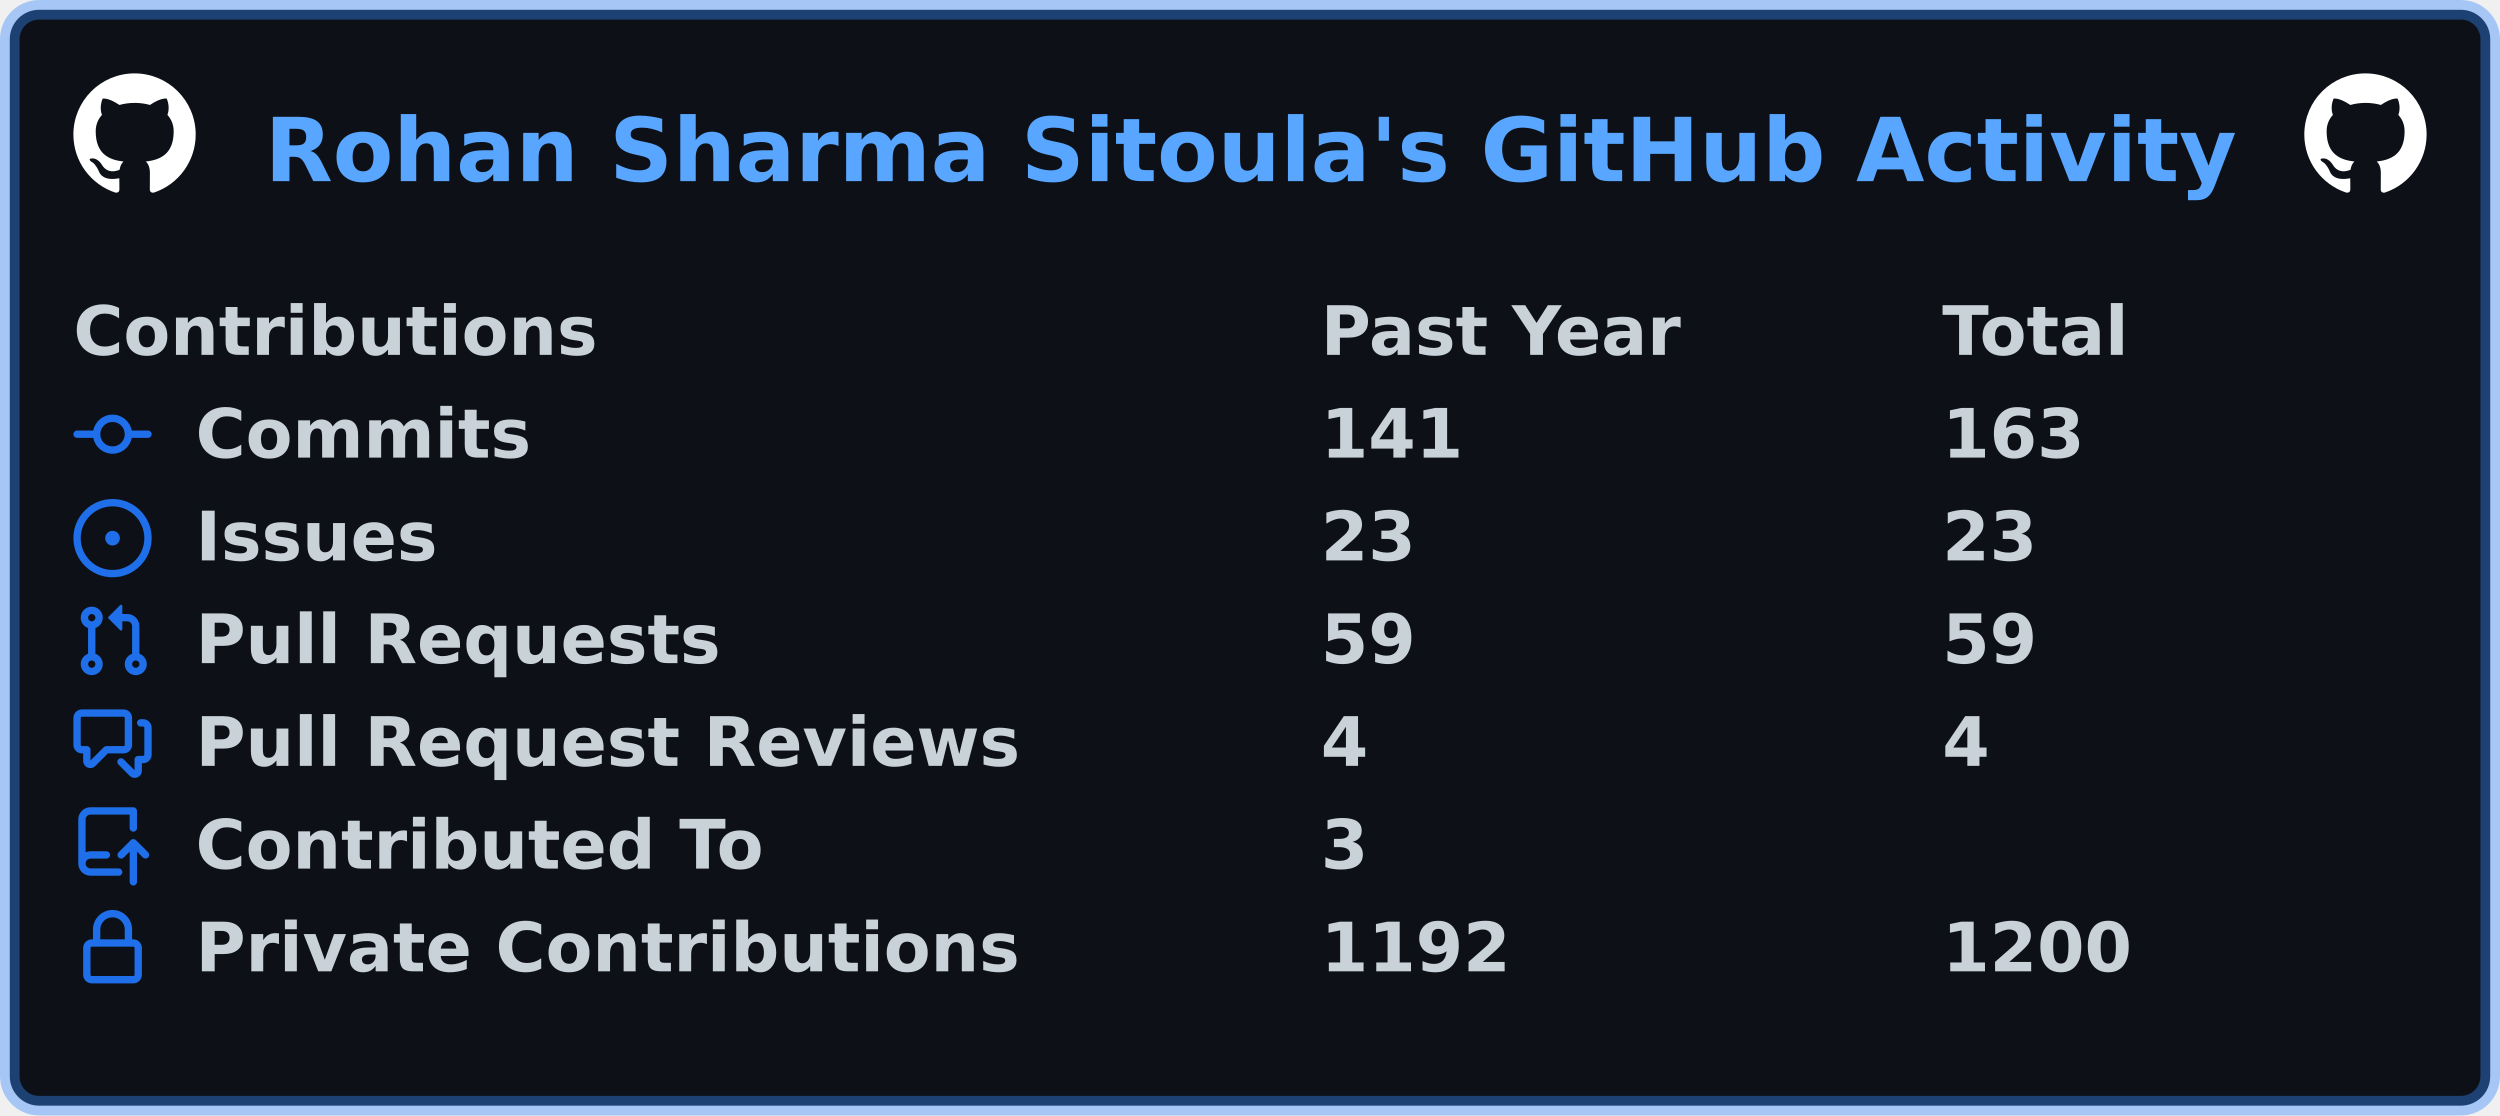
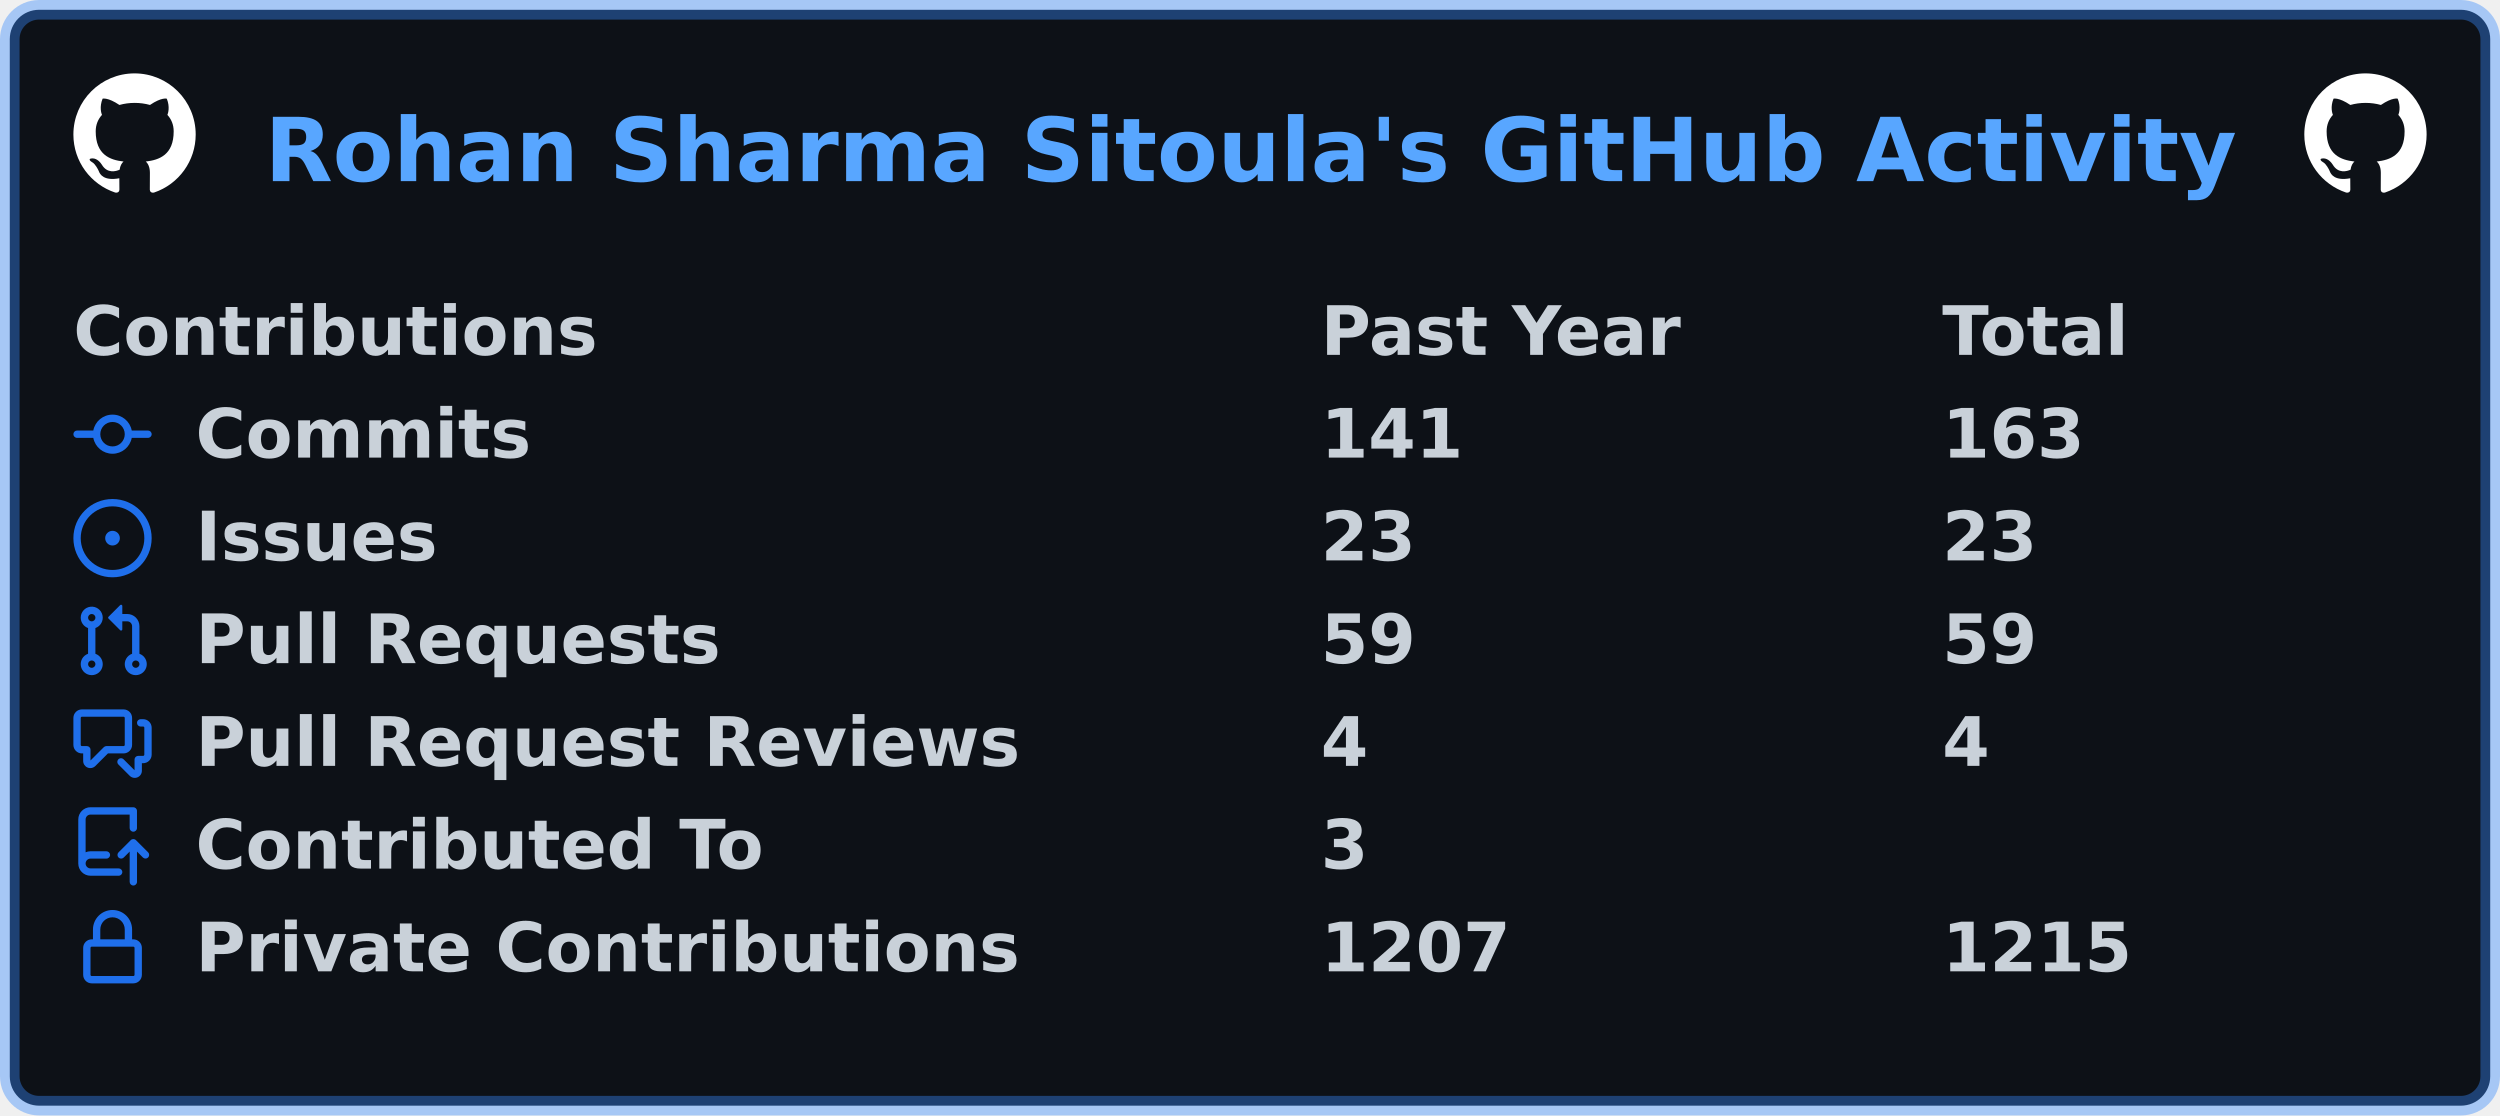
<svg xmlns="http://www.w3.org/2000/svg" width="511" height="228" viewBox="0 0 511 228" lang="en" xml:lang="en">
  <rect x="2" y="2" stroke-width="4" rx="6" width="507" height="224" stroke="rgba(56,139,253,0.4)" fill="#0d1117" />
  <g font-weight="600" font-size="110pt" font-family="Verdana,Geneva,DejaVu Sans,sans-serif" text-rendering="geometricPrecision">
    <text x="440" y="301" lengthAdjust="spacingAndGlyphs" textLength="3266" transform="scale(0.123)" fill="#58a6ff">Rohan Sharma Sitoula's GitHub Activity</text>
    <svg x="15" y="15" width="25" height="25" viewBox="0 0 16 16">
      <path fill="#ffffff" fill-rule="evenodd" d="M8 0C3.58 0 0 3.58 0 8c0 3.54 2.29 6.53 5.47 7.59.4.07.55-.17.55-.38 0-.19-.01-.82-.01-1.49-2.01.37-2.53-.49-2.69-.94-.09-.23-.48-.94-.82-1.13-.28-.15-.68-.52-.01-.53.63-.01 1.08.58 1.23.82.72 1.21 1.87.87 2.33.66.07-.52.28-.87.51-1.07-1.78-.2-3.64-.89-3.64-3.95 0-.87.31-1.59.82-2.15-.08-.2-.36-1.02.08-2.12 0 0 .67-.21 2.2.82.64-.18 1.32-.27 2-.27.68 0 1.36.09 2 .27 1.53-1.04 2.2-.82 2.2-.82.44 1.1.16 1.92.08 2.12.51.56.82 1.27.82 2.15 0 3.07-1.87 3.75-3.65 3.95.29.25.54.73.54 1.48 0 1.07-.01 1.93-.01 2.2 0 .21.15.46.55.38A8.013 8.013 0 0016 8c0-4.42-3.58-8-8-8z" />
    </svg>
    <svg x="471" y="15" width="25" height="25" viewBox="0 0 16 16">
      <path fill="#ffffff" fill-rule="evenodd" d="M8 0C3.58 0 0 3.58 0 8c0 3.54 2.29 6.53 5.47 7.59.4.07.55-.17.55-.38 0-.19-.01-.82-.01-1.49-2.01.37-2.53-.49-2.69-.94-.09-.23-.48-.94-.82-1.13-.28-.15-.68-.52-.01-.53.63-.01 1.08.58 1.23.82.72 1.21 1.87.87 2.33.66.07-.52.28-.87.51-1.07-1.78-.2-3.64-.89-3.64-3.95 0-.87.31-1.59.82-2.15-.08-.2-.36-1.02.08-2.12 0 0 .67-.21 2.2.82.64-.18 1.32-.27 2-.27.68 0 1.36.09 2 .27 1.53-1.04 2.2-.82 2.2-.82.44 1.1.16 1.92.08 2.12.51.56.82 1.27.82 2.15 0 3.07-1.87 3.75-3.65 3.95.29.25.54.73.54 1.48 0 1.07-.01 1.93-.01 2.2 0 .21.15.46.55.38A8.013 8.013 0 0016 8c0-4.42-3.58-8-8-8z" />
    </svg>
    <g transform="translate(0, 60)" fill="#c9d1d9">
      <g transform="translate(15, 0)">
        <g transform="scale(0.095)">
          <text x="0" y="132" textLength="1112" lengthAdjust="spacingAndGlyphs">Contributions</text>
          <text x="2684" y="132" textLength="774" lengthAdjust="spacingAndGlyphs">Past Year</text>
          <text x="4021" y="132" textLength="414" lengthAdjust="spacingAndGlyphs">Total</text>
        </g>
      </g>
      <g transform="translate(15, 21)">
        <path fill="#1f6feb" fill-rule="evenodd" d="M10.5 7.75a2.5 2.5 0 11-5 0 2.5 2.5 0 015 0zm1.43.75a4.002 4.002 0 01-7.86 0H.75a.75.75 0 110-1.5h3.32a4.001 4.001 0 017.86 0h3.32a.75.75 0 110 1.5h-3.32z" />
        <g transform="scale(0.095)">
          <text lengthAdjust="spacingAndGlyphs" textLength="734" x="263" y="132">Commits</text>
          <text lengthAdjust="spacingAndGlyphs" textLength="315" x="2684" y="132">141</text>
          <text lengthAdjust="spacingAndGlyphs" textLength="315" x="4021" y="132">163</text>
        </g>
      </g>
      <g transform="translate(15, 42)">
        <path fill="#1f6feb" d="M8 9.5a1.5 1.5 0 100-3 1.5 1.5 0 000 3z" />
        <path fill="#1f6feb" fill-rule="evenodd" d="M8 0a8 8 0 100 16A8 8 0 008 0zM1.5 8a6.5 6.5 0 1113 0 6.5 6.5 0 01-13 0z" />
        <g transform="scale(0.095)">
          <text lengthAdjust="spacingAndGlyphs" textLength="512" x="263" y="132">Issues</text>
          <text lengthAdjust="spacingAndGlyphs" textLength="210" x="2684" y="132">23</text>
          <text lengthAdjust="spacingAndGlyphs" textLength="210" x="4021" y="132">23</text>
        </g>
      </g>
      <g transform="translate(15, 63)">
        <path fill="#1f6feb" fill-rule="evenodd" d="M7.177 3.073L9.573.677A.25.25 0 0110 .854v4.792a.25.25 0 01-.427.177L7.177 3.427a.25.25 0 010-.354zM3.75 2.5a.75.75 0 100 1.5.75.75 0 000-1.5zm-2.25.75a2.25 2.25 0 113 2.122v5.256a2.251 2.251 0 11-1.5 0V5.372A2.25 2.25 0 011.5 3.25zM11 2.5h-1V4h1a1 1 0 011 1v5.628a2.251 2.251 0 101.5 0V5A2.5 2.5 0 0011 2.5zm1 10.25a.75.75 0 111.5 0 .75.75 0 01-1.5 0zM3.75 12a.75.75 0 100 1.5.75.75 0 000-1.5z" />
        <g transform="scale(0.095)">
          <text lengthAdjust="spacingAndGlyphs" textLength="1113" x="263" y="132">Pull Requests</text>
          <text lengthAdjust="spacingAndGlyphs" textLength="210" x="2684" y="132">59</text>
          <text lengthAdjust="spacingAndGlyphs" textLength="210" x="4021" y="132">59</text>
        </g>
      </g>
      <g transform="translate(15, 84)">
        <path fill="#1f6feb" fill-rule="evenodd" d="M1.5 2.75a.25.25 0 01.25-.25h8.5a.25.25 0 01.25.25v5.5a.25.25 0 01-.25.25h-3.5a.75.75 0 00-.53.22L3.5 11.44V9.25a.75.75 0 00-.75-.75h-1a.25.25 0 01-.25-.25v-5.5zM1.75 1A1.75 1.75 0 000 2.75v5.5C0 9.216.784 10 1.75 10H2v1.543a1.457 1.457 0 002.487 1.03L7.061 10h3.189A1.75 1.75 0 0012 8.25v-5.5A1.75 1.75 0 0010.25 1h-8.5zM14.5 4.75a.25.25 0 00-.25-.25h-.5a.75.75 0 110-1.5h.5c.966 0 1.75.784 1.75 1.75v5.5A1.75 1.75 0 0114.25 12H14v1.543a1.457 1.457 0 01-2.487 1.03L9.22 12.28a.75.75 0 111.06-1.06l2.22 2.22v-2.19a.75.75 0 01.75-.75h1a.25.25 0 00.25-.25v-5.5z" />
        <g transform="scale(0.095)">
          <text lengthAdjust="spacingAndGlyphs" textLength="1762" x="263" y="132">Pull Request Reviews</text>
          <text lengthAdjust="spacingAndGlyphs" textLength="105" x="2684" y="132">4</text>
          <text lengthAdjust="spacingAndGlyphs" textLength="105" x="4021" y="132">4</text>
        </g>
      </g>
      <g transform="translate(15, 105)">
        <path fill="#1f6feb" fill-rule="evenodd" d="M1 2.5A2.5 2.5 0 013.5 0h8.75a.75.75 0 01.75.75v3.5a.75.75 0 01-1.5 0V1.5h-8a1 1 0 00-1 1v6.708A2.492 2.492 0 013.5 9h3.25a.75.75 0 010 1.5H3.5a1 1 0 100 2h5.75a.75.75 0 010 1.5H3.5A2.5 2.5 0 011 11.5v-9zm13.23 7.79a.75.75 0 001.06-1.06l-2.505-2.505a.75.75 0 00-1.06 0L9.22 9.229a.75.75 0 001.06 1.061l1.225-1.224v6.184a.75.75 0 001.5 0V9.066l1.224 1.224z" />
        <g transform="scale(0.095)">
          <text lengthAdjust="spacingAndGlyphs" textLength="1234" x="263" y="132">Contributed To</text>
          <text lengthAdjust="spacingAndGlyphs" textLength="105" x="2684" y="132">3</text>
        </g>
      </g>
      <g transform="translate(15, 126)">
        <path fill="#1f6feb" fill-rule="evenodd" d="M4 4v2h-.25A1.75 1.75 0 002 7.75v5.5c0 .966.784 1.75 1.75 1.75h8.5A1.75 1.75 0 0014 13.25v-5.5A1.75 1.75 0 0012.25 6H12V4a4 4 0 10-8 0zm6.5 2V4a2.5 2.5 0 00-5 0v2h5zM12 7.5h.25a.25.25 0 01.25.25v5.5a.25.25 0 01-.25.25h-8.5a.25.25 0 01-.25-.25v-5.5a.25.25 0 01.25-.25H12z" />
        <g transform="scale(0.095)">
          <text lengthAdjust="spacingAndGlyphs" textLength="1742" x="263" y="132">Private Contributions</text>
-           <text lengthAdjust="spacingAndGlyphs" textLength="420" x="2684" y="132">1192</text>
-           <text lengthAdjust="spacingAndGlyphs" textLength="420" x="4021" y="132">1200</text>
+           <text lengthAdjust="spacingAndGlyphs" textLength="420" x="2684" y="132">1207</text>
+           <text lengthAdjust="spacingAndGlyphs" textLength="420" x="4021" y="132">1215</text>
        </g>
      </g>
    </g>
  </g>
</svg>
